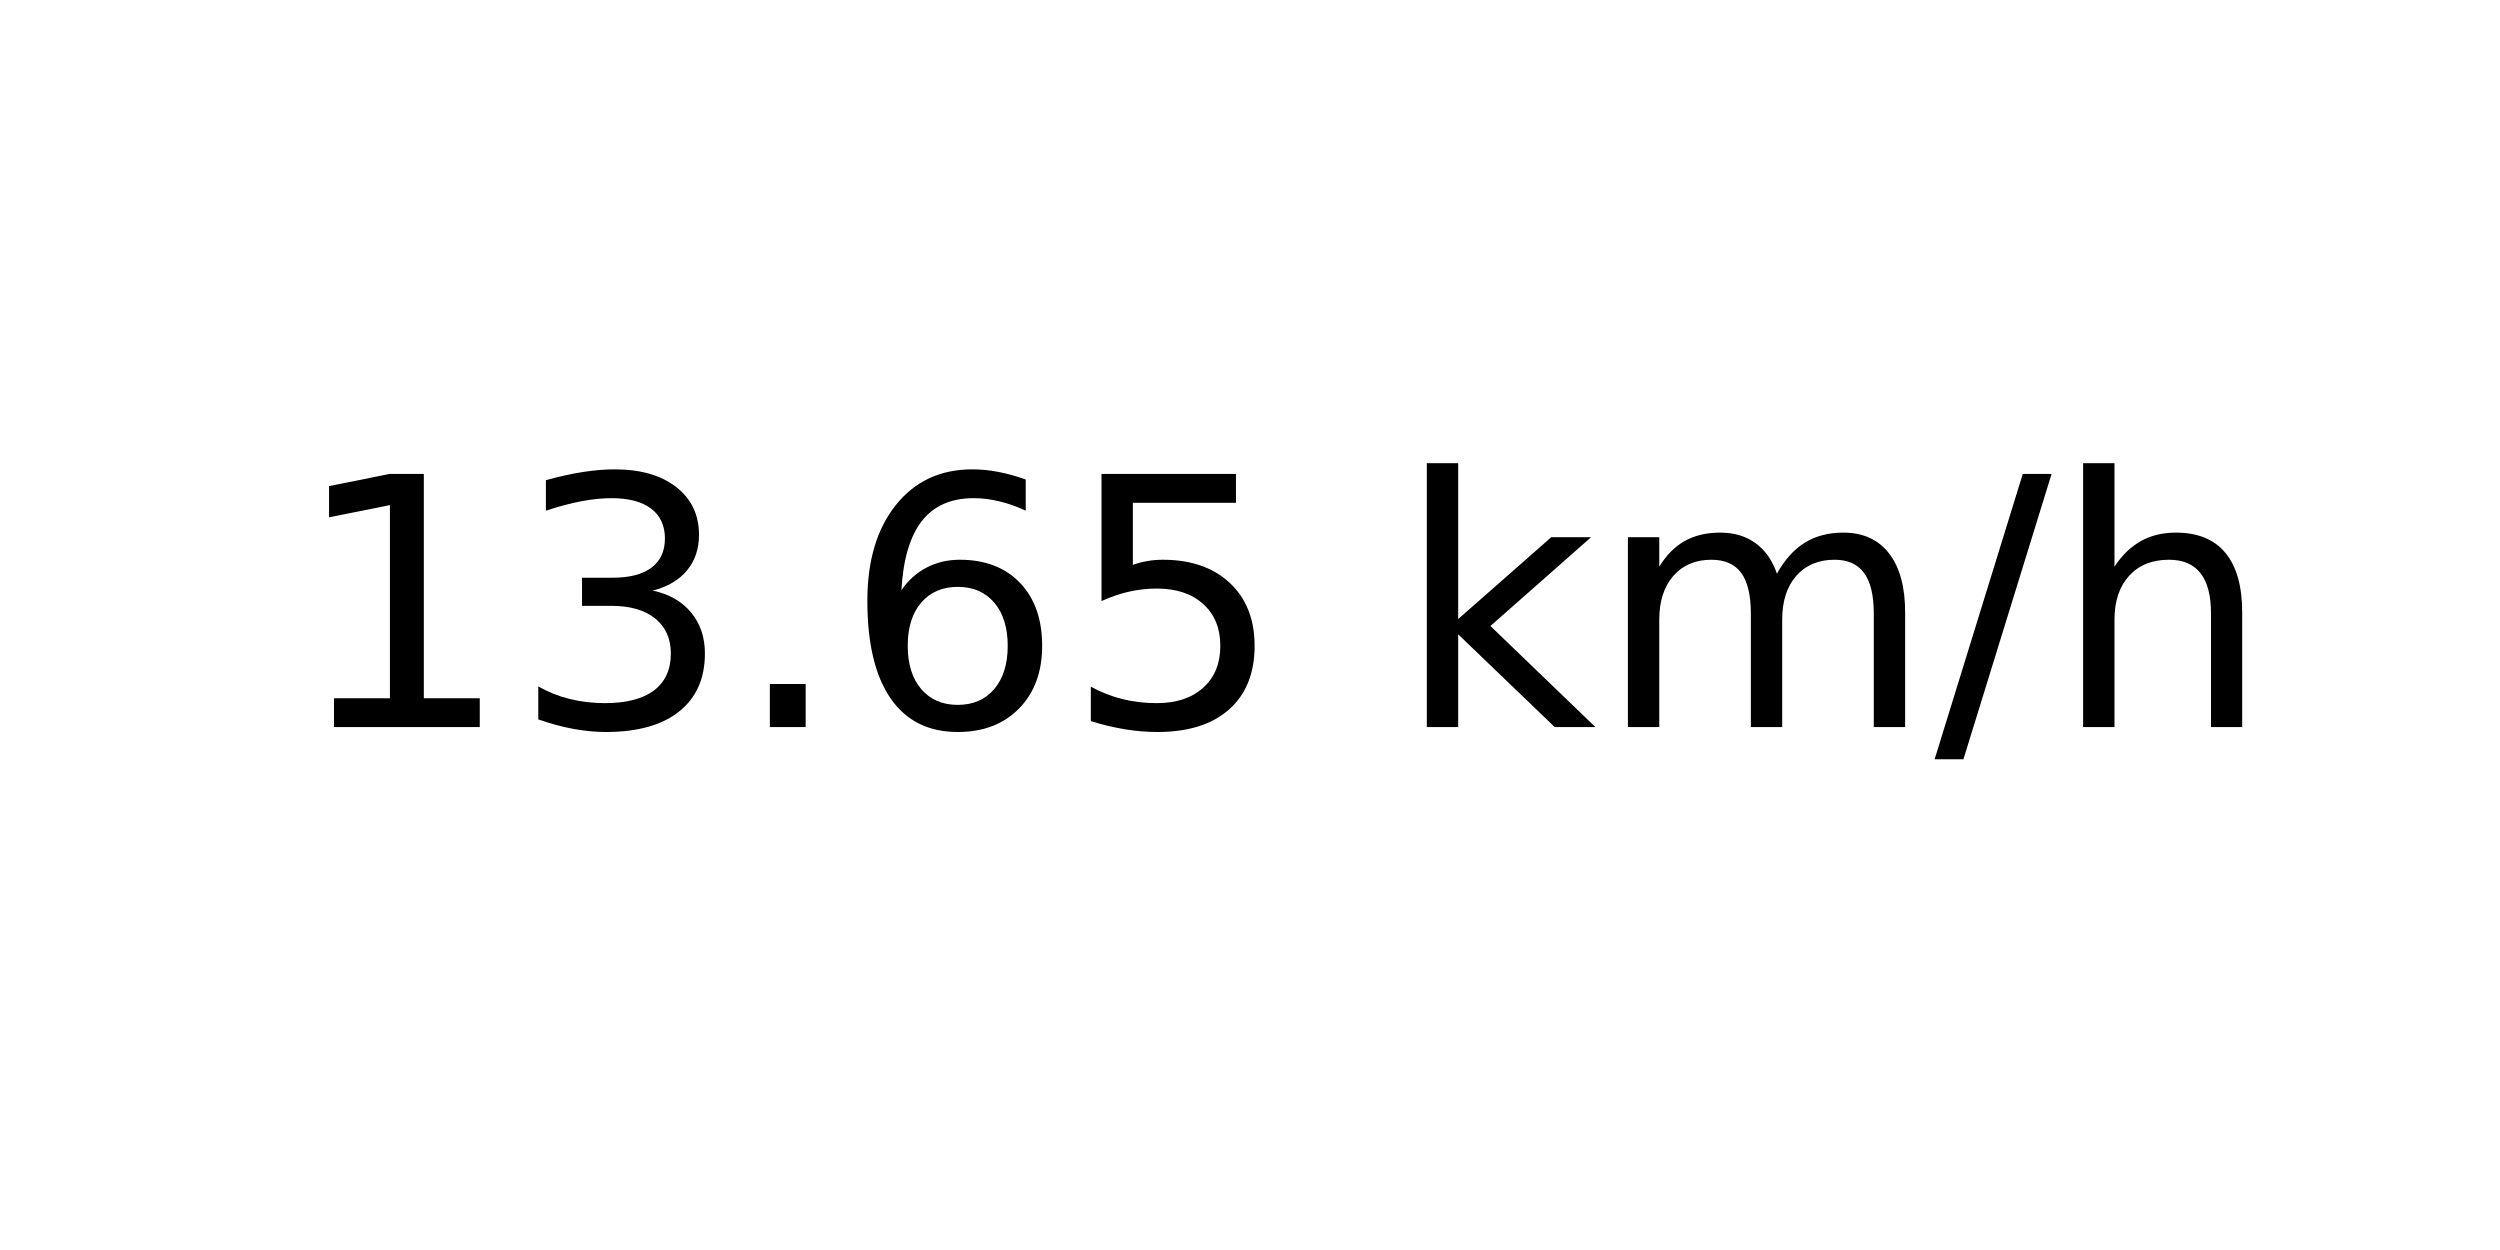
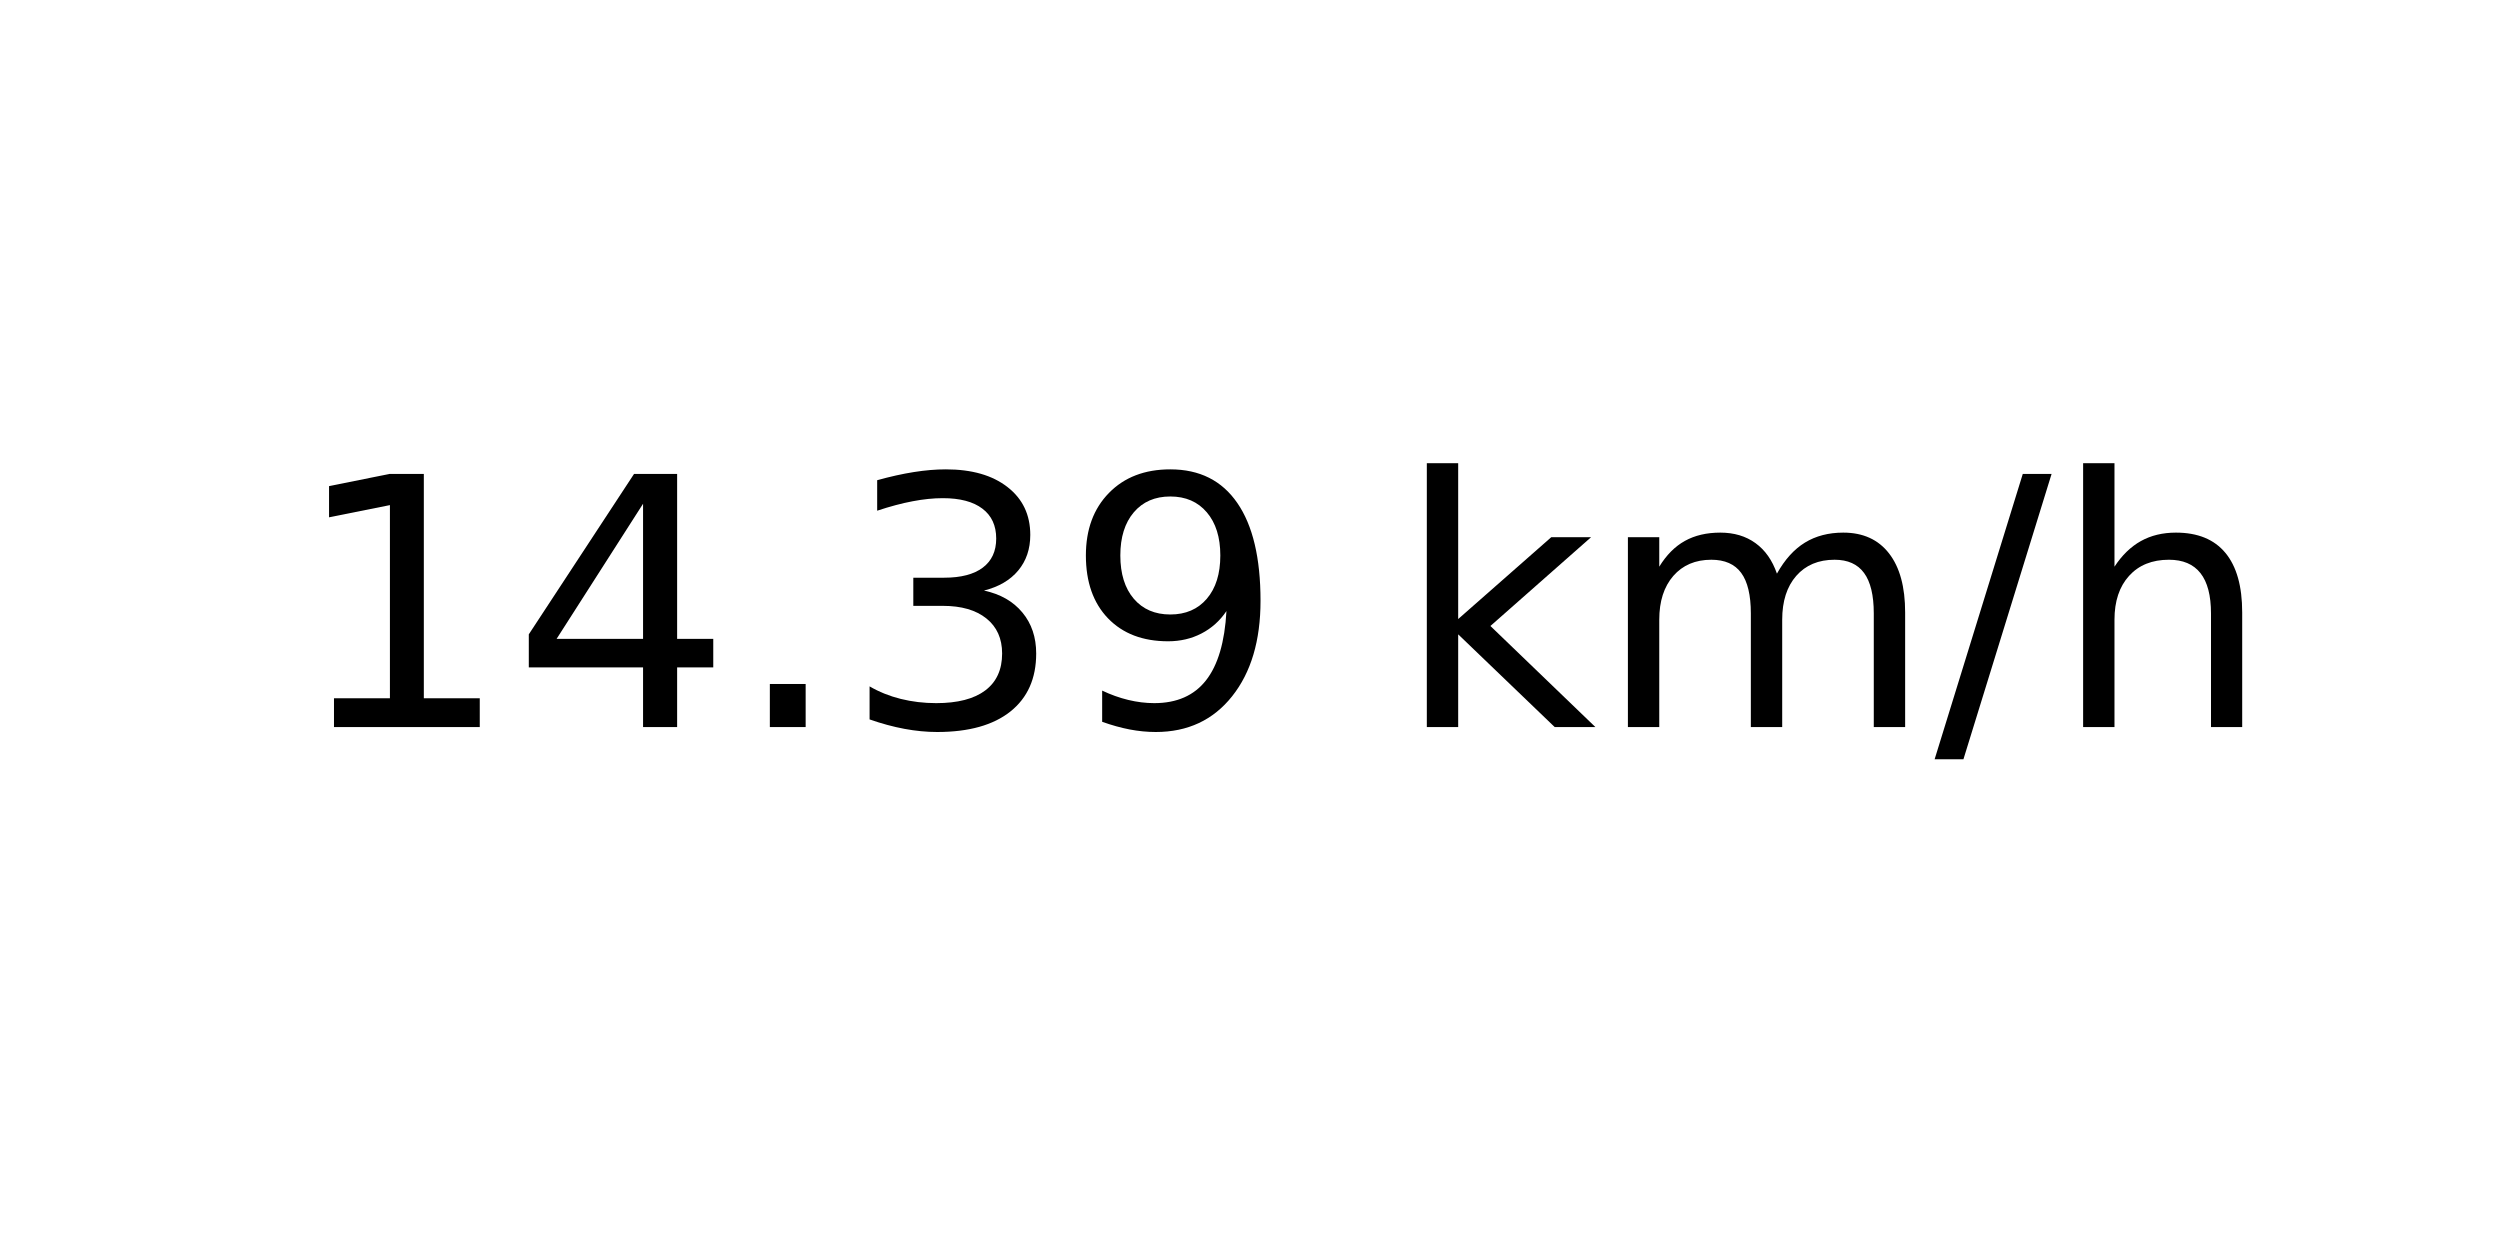
<svg xmlns="http://www.w3.org/2000/svg" xmlns:xlink="http://www.w3.org/1999/xlink" width="72pt" height="36pt" viewBox="0 0 72 36" version="1.1">
  <defs>
    <style type="text/css">*{stroke-linejoin: round; stroke-linecap: butt}</style>
  </defs>
  <g id="figure_1">
    <g id="axes_1">
      <g id="text_1">
        <g transform="translate(8.378125 20.93937) scale(0.1 -0.1)">
          <defs>
            <path id="DejaVuSans-31" d="M 794 531  L 1825 531  L 1825 4091  L 703 3866  L 703 4441  L 1819 4666  L 2450 4666  L 2450 531  L 3481 531  L 3481 0  L 794 0  L 794 531  z " transform="scale(0.015625)" />
+             <path id="DejaVuSans-34" d="M 2419 4116  L 825 1625  L 2419 1625  L 2419 4116  z M 2253 4666  L 3047 4666  L 3047 1625  L 3713 1625  L 3713 1100  L 3047 1100  L 3047 0  L 2419 0  L 2419 1100  L 313 1100  L 313 1709  L 2253 4666  z " transform="scale(0.015625)" />
+             <path id="DejaVuSans-2e" d="M 684 794  L 1344 794  L 1344 0  L 684 0  L 684 794  z " transform="scale(0.015625)" />
            <path id="DejaVuSans-33" d="M 2597 2516  Q 3050 2419 3304 2112  Q 3559 1806 3559 1356  Q 3559 666 3084 287  Q 2609 -91 1734 -91  Q 1441 -91 1130 -33  Q 819 25 488 141  L 488 750  Q 750 597 1062 519  Q 1375 441 1716 441  Q 2309 441 2620 675  Q 2931 909 2931 1356  Q 2931 1769 2642 2001  Q 2353 2234 1838 2234  L 1294 2234  L 1294 2753  L 1863 2753  Q 2328 2753 2575 2939  Q 2822 3125 2822 3475  Q 2822 3834 2567 4026  Q 2313 4219 1838 4219  Q 1578 4219 1281 4162  Q 984 4106 628 3988  L 628 4550  Q 988 4650 1302 4700  Q 1616 4750 1894 4750  Q 2613 4750 3031 4423  Q 3450 4097 3450 3541  Q 3450 3153 3228 2886  Q 3006 2619 2597 2516  z " transform="scale(0.015625)" />
-             <path id="DejaVuSans-2e" d="M 684 794  L 1344 794  L 1344 0  L 684 0  L 684 794  z " transform="scale(0.015625)" />
-             <path id="DejaVuSans-36" d="M 2113 2584  Q 1688 2584 1439 2293  Q 1191 2003 1191 1497  Q 1191 994 1439 701  Q 1688 409 2113 409  Q 2538 409 2786 701  Q 3034 994 3034 1497  Q 3034 2003 2786 2293  Q 2538 2584 2113 2584  z M 3366 4563  L 3366 3988  Q 3128 4100 2886 4159  Q 2644 4219 2406 4219  Q 1781 4219 1451 3797  Q 1122 3375 1075 2522  Q 1259 2794 1537 2939  Q 1816 3084 2150 3084  Q 2853 3084 3261 2657  Q 3669 2231 3669 1497  Q 3669 778 3244 343  Q 2819 -91 2113 -91  Q 1303 -91 875 529  Q 447 1150 447 2328  Q 447 3434 972 4092  Q 1497 4750 2381 4750  Q 2619 4750 2861 4703  Q 3103 4656 3366 4563  z " transform="scale(0.015625)" />
-             <path id="DejaVuSans-35" d="M 691 4666  L 3169 4666  L 3169 4134  L 1269 4134  L 1269 2991  Q 1406 3038 1543 3061  Q 1681 3084 1819 3084  Q 2600 3084 3056 2656  Q 3513 2228 3513 1497  Q 3513 744 3044 326  Q 2575 -91 1722 -91  Q 1428 -91 1123 -41  Q 819 9 494 109  L 494 744  Q 775 591 1075 516  Q 1375 441 1709 441  Q 2250 441 2565 725  Q 2881 1009 2881 1497  Q 2881 1984 2565 2268  Q 2250 2553 1709 2553  Q 1456 2553 1204 2497  Q 953 2441 691 2322  L 691 4666  z " transform="scale(0.015625)" />
+             <path id="DejaVuSans-39" d="M 703 97  L 703 672  Q 941 559 1184 500  Q 1428 441 1663 441  Q 2288 441 2617 861  Q 2947 1281 2994 2138  Q 2813 1869 2534 1725  Q 2256 1581 1919 1581  Q 1219 1581 811 2004  Q 403 2428 403 3163  Q 403 3881 828 4315  Q 1253 4750 1959 4750  Q 2769 4750 3195 4129  Q 3622 3509 3622 2328  Q 3622 1225 3098 567  Q 2575 -91 1691 -91  Q 1453 -91 1209 -44  Q 966 3 703 97  z M 1959 2075  Q 2384 2075 2632 2365  Q 2881 2656 2881 3163  Q 2881 3666 2632 3958  Q 2384 4250 1959 4250  Q 1534 4250 1286 3958  Q 1038 3666 1038 3163  Q 1038 2656 1286 2365  Q 1534 2075 1959 2075  z " transform="scale(0.015625)" />
            <path id="DejaVuSans-20" transform="scale(0.015625)" />
            <path id="DejaVuSans-6b" d="M 581 4863  L 1159 4863  L 1159 1991  L 2875 3500  L 3609 3500  L 1753 1863  L 3688 0  L 2938 0  L 1159 1709  L 1159 0  L 581 0  L 581 4863  z " transform="scale(0.015625)" />
            <path id="DejaVuSans-6d" d="M 3328 2828  Q 3544 3216 3844 3400  Q 4144 3584 4550 3584  Q 5097 3584 5394 3201  Q 5691 2819 5691 2113  L 5691 0  L 5113 0  L 5113 2094  Q 5113 2597 4934 2840  Q 4756 3084 4391 3084  Q 3944 3084 3684 2787  Q 3425 2491 3425 1978  L 3425 0  L 2847 0  L 2847 2094  Q 2847 2600 2669 2842  Q 2491 3084 2119 3084  Q 1678 3084 1418 2786  Q 1159 2488 1159 1978  L 1159 0  L 581 0  L 581 3500  L 1159 3500  L 1159 2956  Q 1356 3278 1631 3431  Q 1906 3584 2284 3584  Q 2666 3584 2933 3390  Q 3200 3197 3328 2828  z " transform="scale(0.015625)" />
            <path id="DejaVuSans-2f" d="M 1625 4666  L 2156 4666  L 531 -594  L 0 -594  L 1625 4666  z " transform="scale(0.015625)" />
            <path id="DejaVuSans-68" d="M 3513 2113  L 3513 0  L 2938 0  L 2938 2094  Q 2938 2591 2744 2837  Q 2550 3084 2163 3084  Q 1697 3084 1428 2787  Q 1159 2491 1159 1978  L 1159 0  L 581 0  L 581 4863  L 1159 4863  L 1159 2956  Q 1366 3272 1645 3428  Q 1925 3584 2291 3584  Q 2894 3584 3203 3211  Q 3513 2838 3513 2113  z " transform="scale(0.015625)" />
          </defs>
          <use xlink:href="#DejaVuSans-31" />
-           <use xlink:href="#DejaVuSans-33" x="63.623" />
+           <use xlink:href="#DejaVuSans-34" x="63.623" />
          <use xlink:href="#DejaVuSans-2e" x="127.246" />
-           <use xlink:href="#DejaVuSans-36" x="159.033" />
-           <use xlink:href="#DejaVuSans-35" x="222.656" />
+           <use xlink:href="#DejaVuSans-33" x="159.033" />
+           <use xlink:href="#DejaVuSans-39" x="222.656" />
          <use xlink:href="#DejaVuSans-20" x="286.279" />
          <use xlink:href="#DejaVuSans-6b" x="318.066" />
          <use xlink:href="#DejaVuSans-6d" x="375.977" />
          <use xlink:href="#DejaVuSans-2f" x="473.389" />
          <use xlink:href="#DejaVuSans-68" x="507.08" />
        </g>
      </g>
    </g>
  </g>
</svg>
